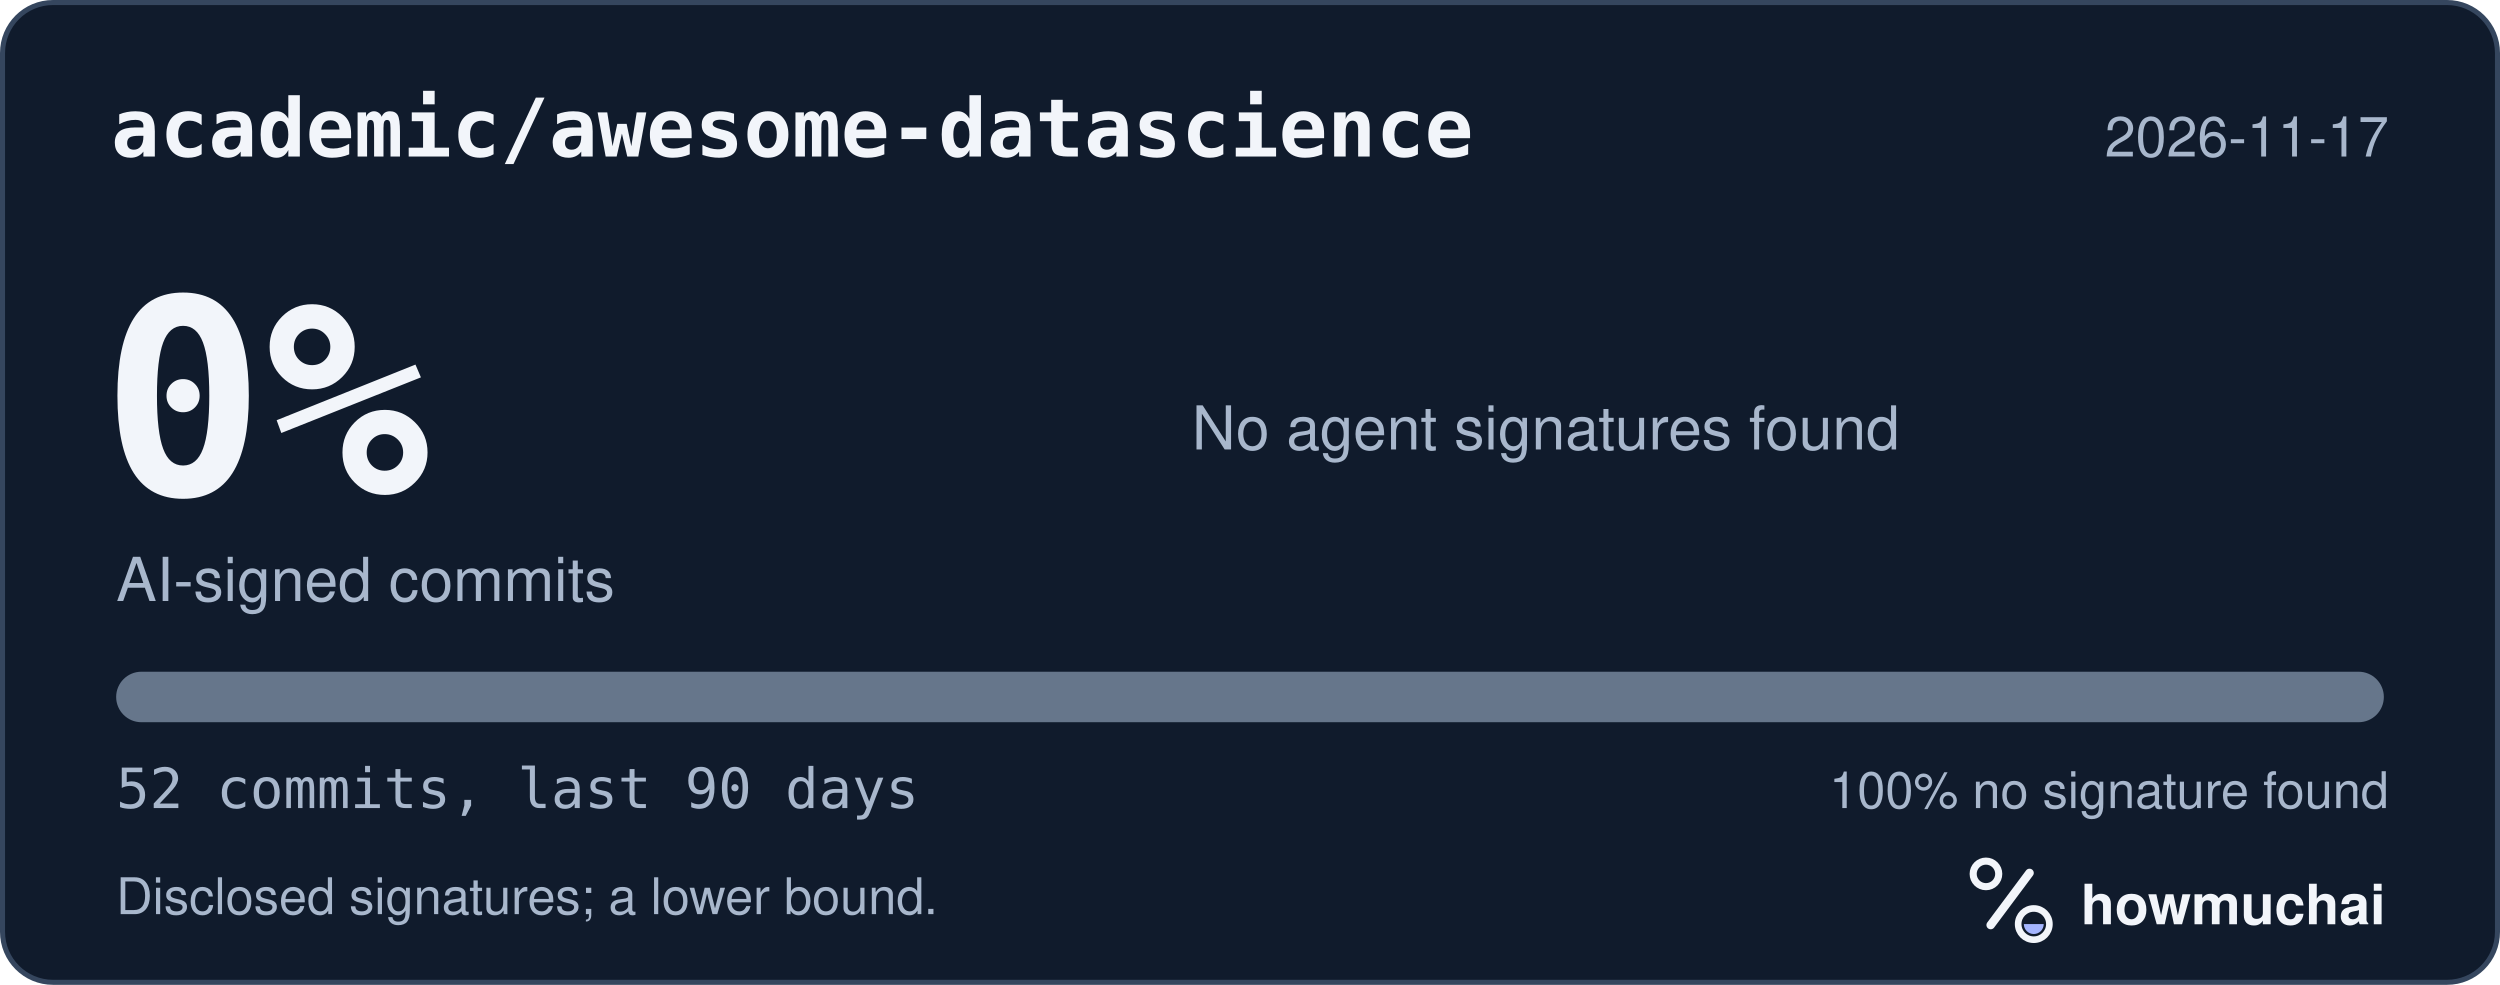
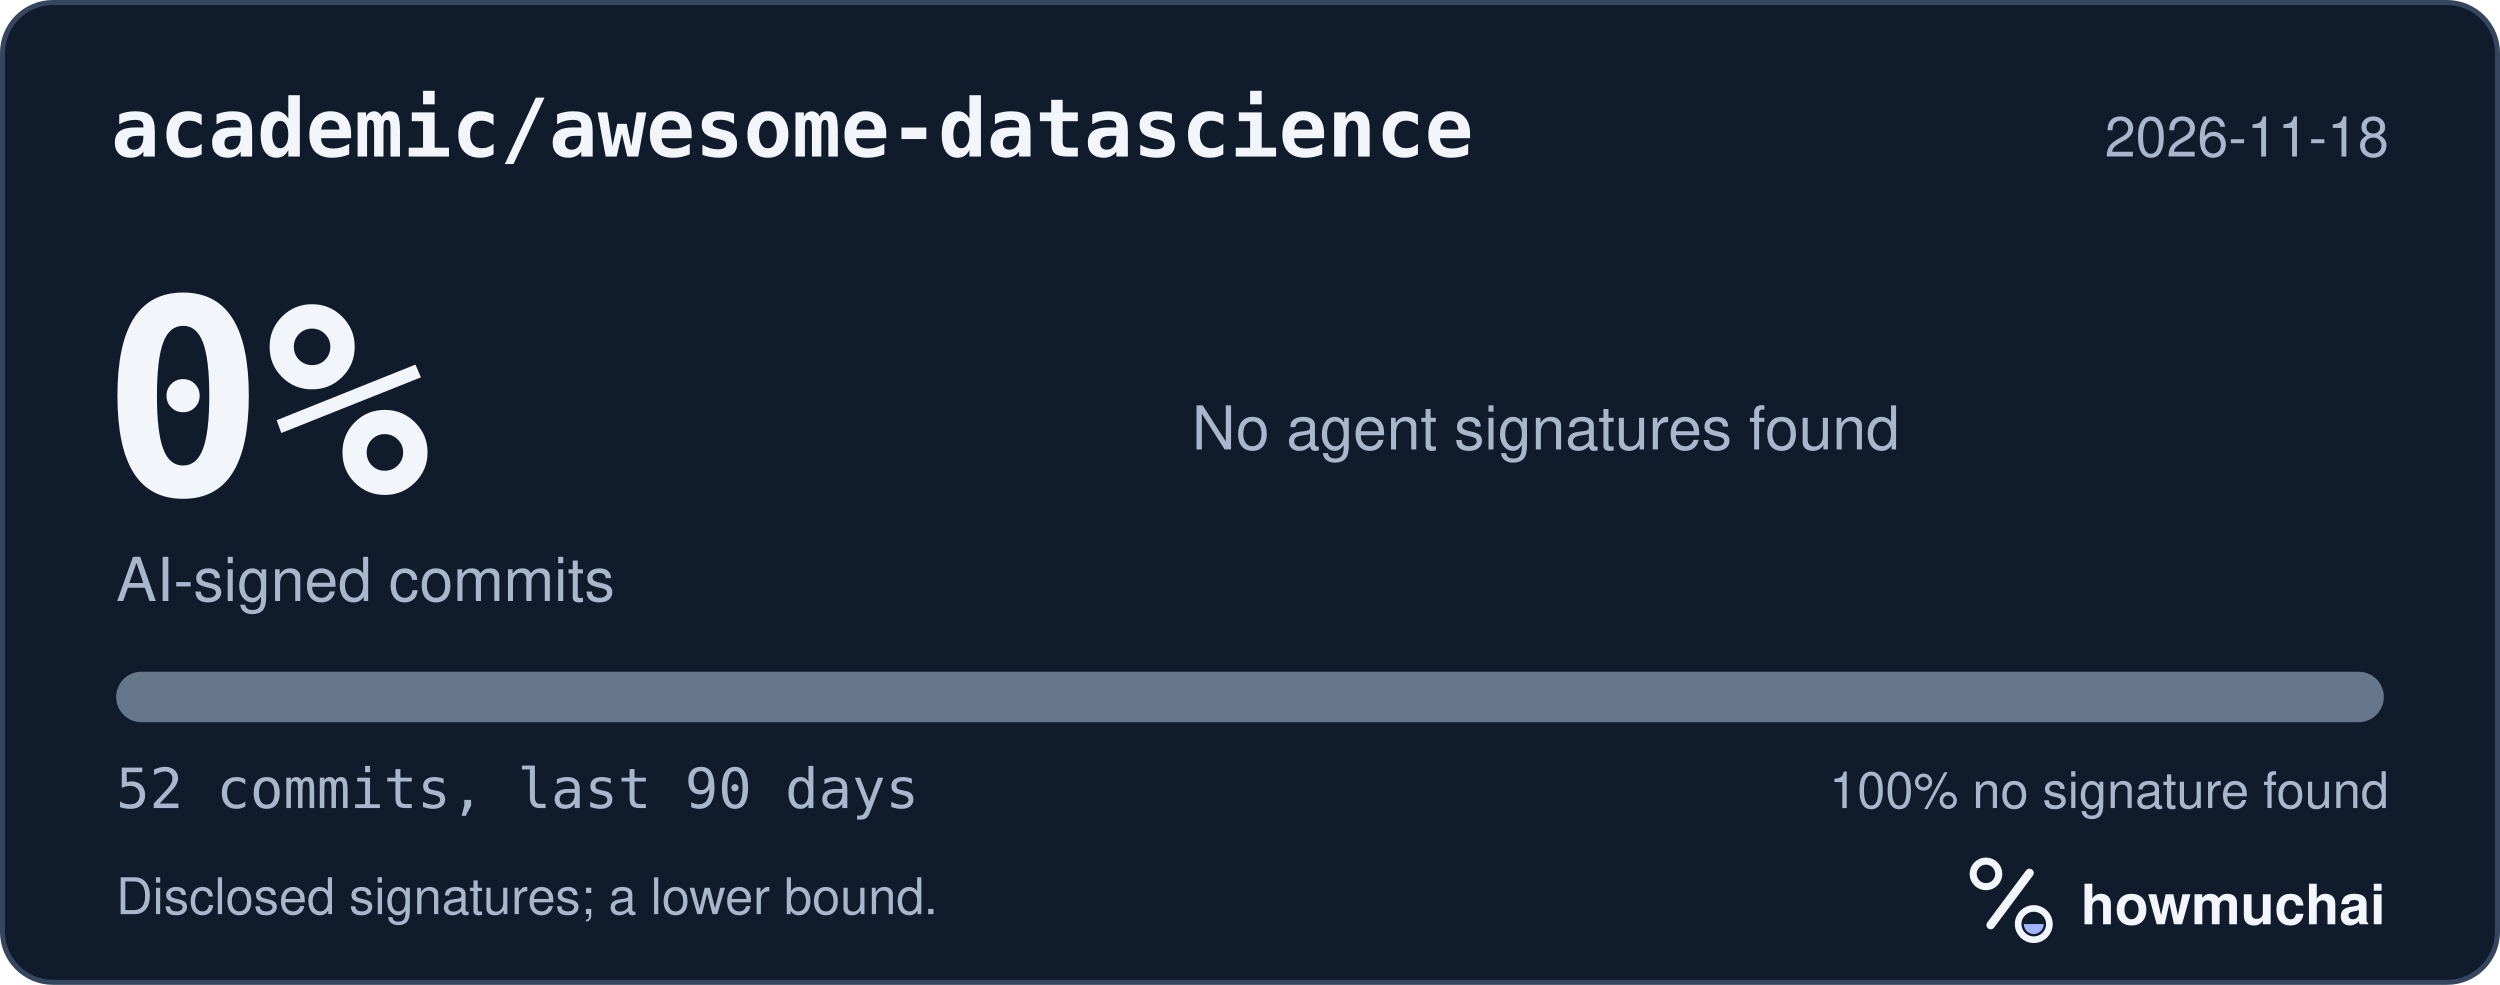
<svg xmlns="http://www.w3.org/2000/svg" width="495" height="195" viewBox="0 0 495 195" role="img" aria-labelledby="hm-t hm-d">
  <rect x="0.5" y="0.5" width="494" height="194" rx="10" fill="#101B2C" stroke="#35465E" />
  <text x="22" y="31" fill="#F2F5FA" font-family="ui-monospace, SF Mono, Menlo, Consolas, IBM Plex Mono, monospace" font-size="16" font-weight="600">academic/awesome-datascience</text>
-   <text x="473" y="31" fill="#A8B7CC" font-family="-apple-system, BlinkMacSystemFont, Segoe UI, Helvetica, Arial, Fira Sans, sans-serif" font-size="11" text-anchor="end">2026-11-17</text>
+   <text x="473" y="31" fill="#A8B7CC" font-family="-apple-system, BlinkMacSystemFont, Segoe UI, Helvetica, Arial, Fira Sans, sans-serif" font-size="11" text-anchor="end">2026-11-18</text>
  <text x="20" y="98" fill="#F2F5FA" font-family="ui-monospace, SF Mono, Menlo, Consolas, IBM Plex Mono, monospace" font-size="54" font-weight="700">0%</text>
  <text x="23" y="119" fill="#A8B7CC" font-family="-apple-system, BlinkMacSystemFont, Segoe UI, Helvetica, Arial, Fira Sans, sans-serif" font-size="12">AI-signed commits</text>
  <text x="236" y="89" fill="#A8B7CC" font-family="-apple-system, BlinkMacSystemFont, Segoe UI, Helvetica, Arial, Fira Sans, sans-serif" font-size="12">No agent signatures found</text>
  <defs>
    <clipPath id="hm-bar">
      <rect x="23" y="133" width="449" height="10" rx="5" />
    </clipPath>
  </defs>
  <rect x="23" y="133" width="449" height="10" rx="5" fill="#66768B" />
  <g clip-path="url(#hm-bar)" />
  <text x="23" y="160" fill="#A8B7CC" font-family="ui-monospace, SF Mono, Menlo, Consolas, IBM Plex Mono, monospace" font-size="11">52 commits, last 90 days</text>
  <text x="473" y="160" fill="#A8B7CC" font-family="-apple-system, BlinkMacSystemFont, Segoe UI, Helvetica, Arial, Fira Sans, sans-serif" font-size="10" text-anchor="end">100% no signature found</text>
  <text x="23" y="181" fill="#A8B7CC" font-family="-apple-system, BlinkMacSystemFont, Segoe UI, Helvetica, Arial, Fira Sans, sans-serif" font-size="10">Disclosed signatures; a lower bound.</text>
  <g transform="translate(386 166) scale(0.046875)">
    <circle cx="154" cy="150" r="54" fill="none" stroke="#F2F5FA" stroke-width="30" />
    <path d="M174 366 338 146" fill="none" stroke="#F2F5FA" stroke-width="36" stroke-linecap="round" />
    <circle cx="356" cy="362" r="66" fill="none" stroke="#F2F5FA" stroke-width="28" />
    <path d="M314 362a42 42 0 0 0 84 0Z" fill="#A4B5FF" />
  </g>
  <text x="412" y="183" fill="#F2F5FA" font-family="-apple-system, BlinkMacSystemFont, Segoe UI, Helvetica, Arial, Fira Sans, sans-serif" font-size="11" font-weight="650">howmuchai</text>
</svg>
